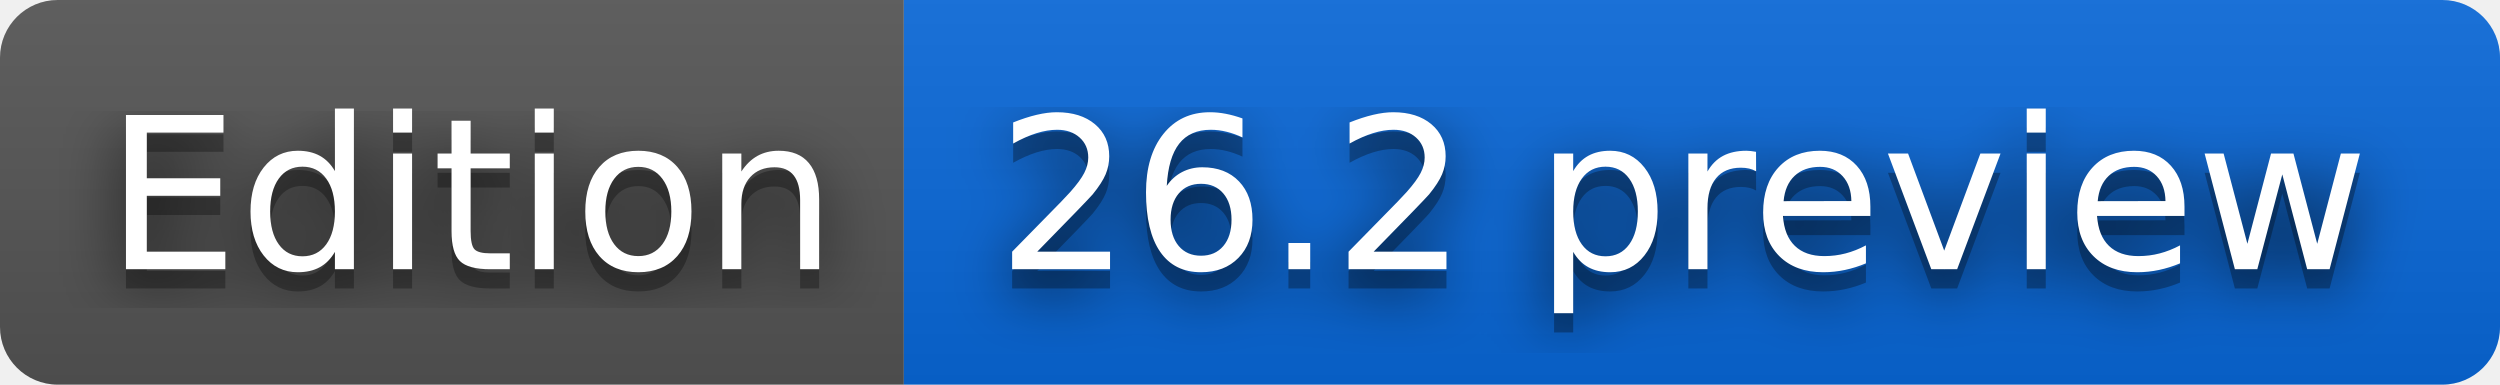
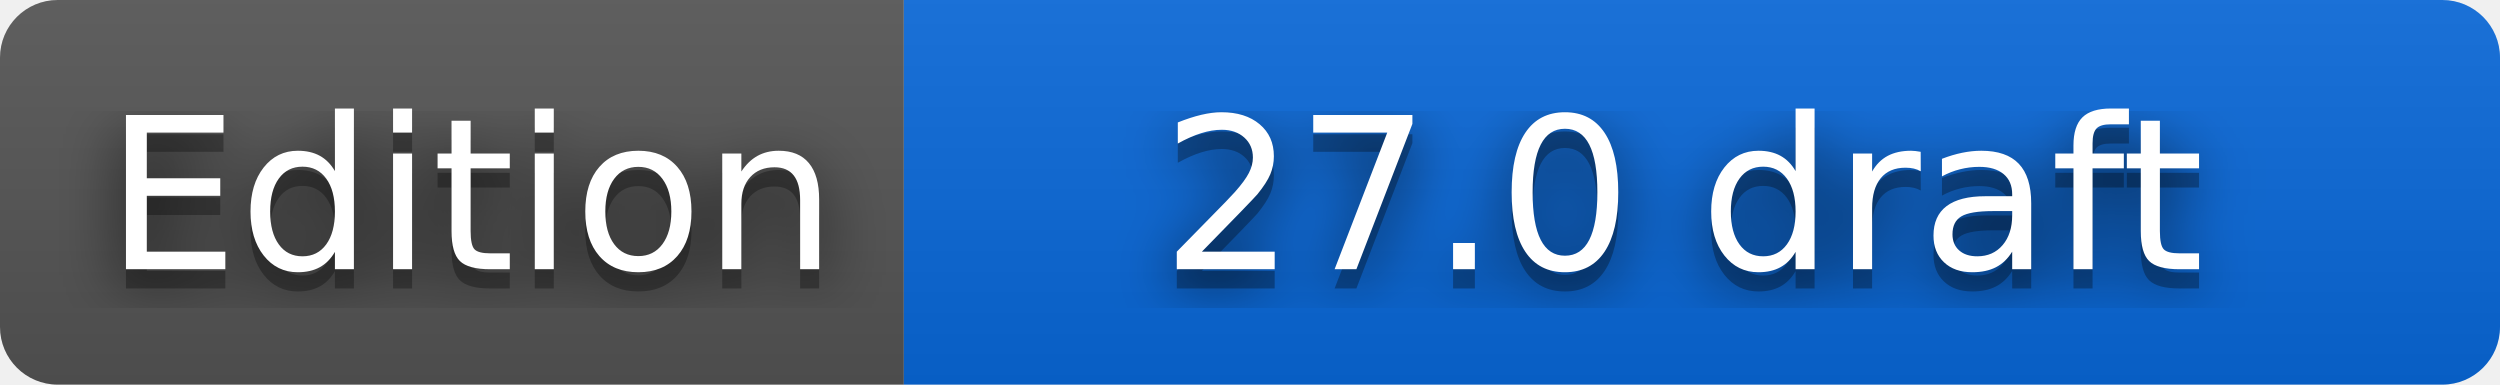
- <svg xmlns="http://www.w3.org/2000/svg" width="130" height="20" role="img" aria-label="Edition: 26.2 preview">
+ <svg xmlns="http://www.w3.org/2000/svg" width="130" height="20" role="img" aria-label="Edition: 27.0 draft">
  <filter id="blur">
    <feGaussianBlur stdDeviation="16" />
  </filter>
  <linearGradient id="s" x2="0" y2="100%">
    <stop offset="0" stop-color="#bbb" stop-opacity=".1" />
    <stop offset="1" stop-opacity=".1" />
  </linearGradient>
  <clipPath id="r">
    <rect width="130" height="20" rx="3" />
  </clipPath>
  <g clip-path="url(#r)">
    <rect width="47" height="20" fill="#555" />
    <rect x="47" width="83" height="20" fill="#0969da" />
    <rect width="130" height="20" fill="url(#s)" />
  </g>
  <g fill="#fff" text-anchor="middle" font-family="Verdana,Geneva,DejaVu Sans,sans-serif" text-rendering="geometricPrecision" font-size="110">
    <g transform="scale(.1)">
      <g aria-hidden="true" fill="#010101">
        <text x="245" y="150" fill-opacity=".8" filter="url(#blur)" textLength="370">Edition</text>
        <text x="245" y="150" fill-opacity=".3" textLength="370">Edition</text>
      </g>
      <text x="245" y="140" textLength="370">Edition</text>
    </g>
    <g transform="scale(.1)">
      <g aria-hidden="true" fill="#010101">
-         <text x="875" y="150" fill-opacity=".8" filter="url(#blur)" textLength="730">26.2 preview</text>
-         <text x="875" y="150" fill-opacity=".3" textLength="730">26.2 preview</text>
+         <text x="875" y="150" fill-opacity=".8" filter="url(#blur)" textLength="730">27.0 draft</text>
+         <text x="875" y="150" fill-opacity=".3" textLength="730">27.0 draft</text>
      </g>
-       <text x="875" y="140" textLength="730">26.2 preview</text>
+       <text x="875" y="140" textLength="730">27.0 draft</text>
    </g>
  </g>
</svg>
